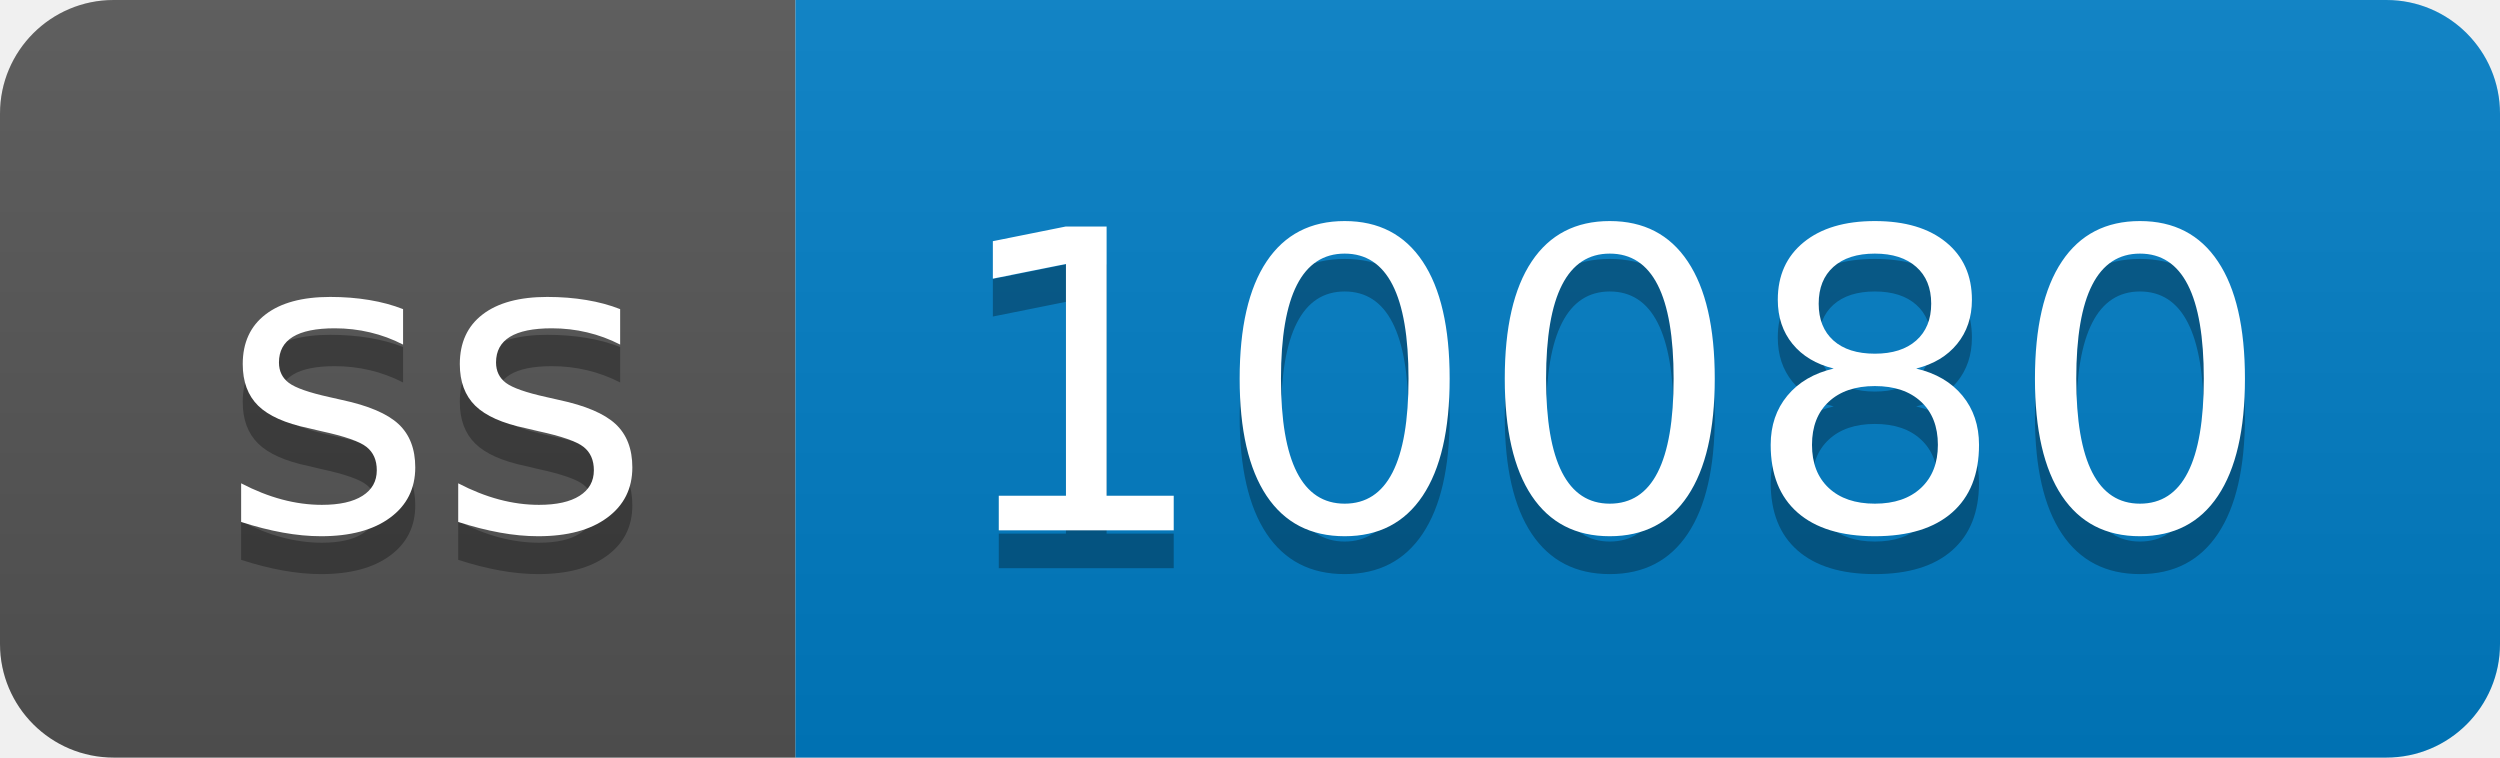
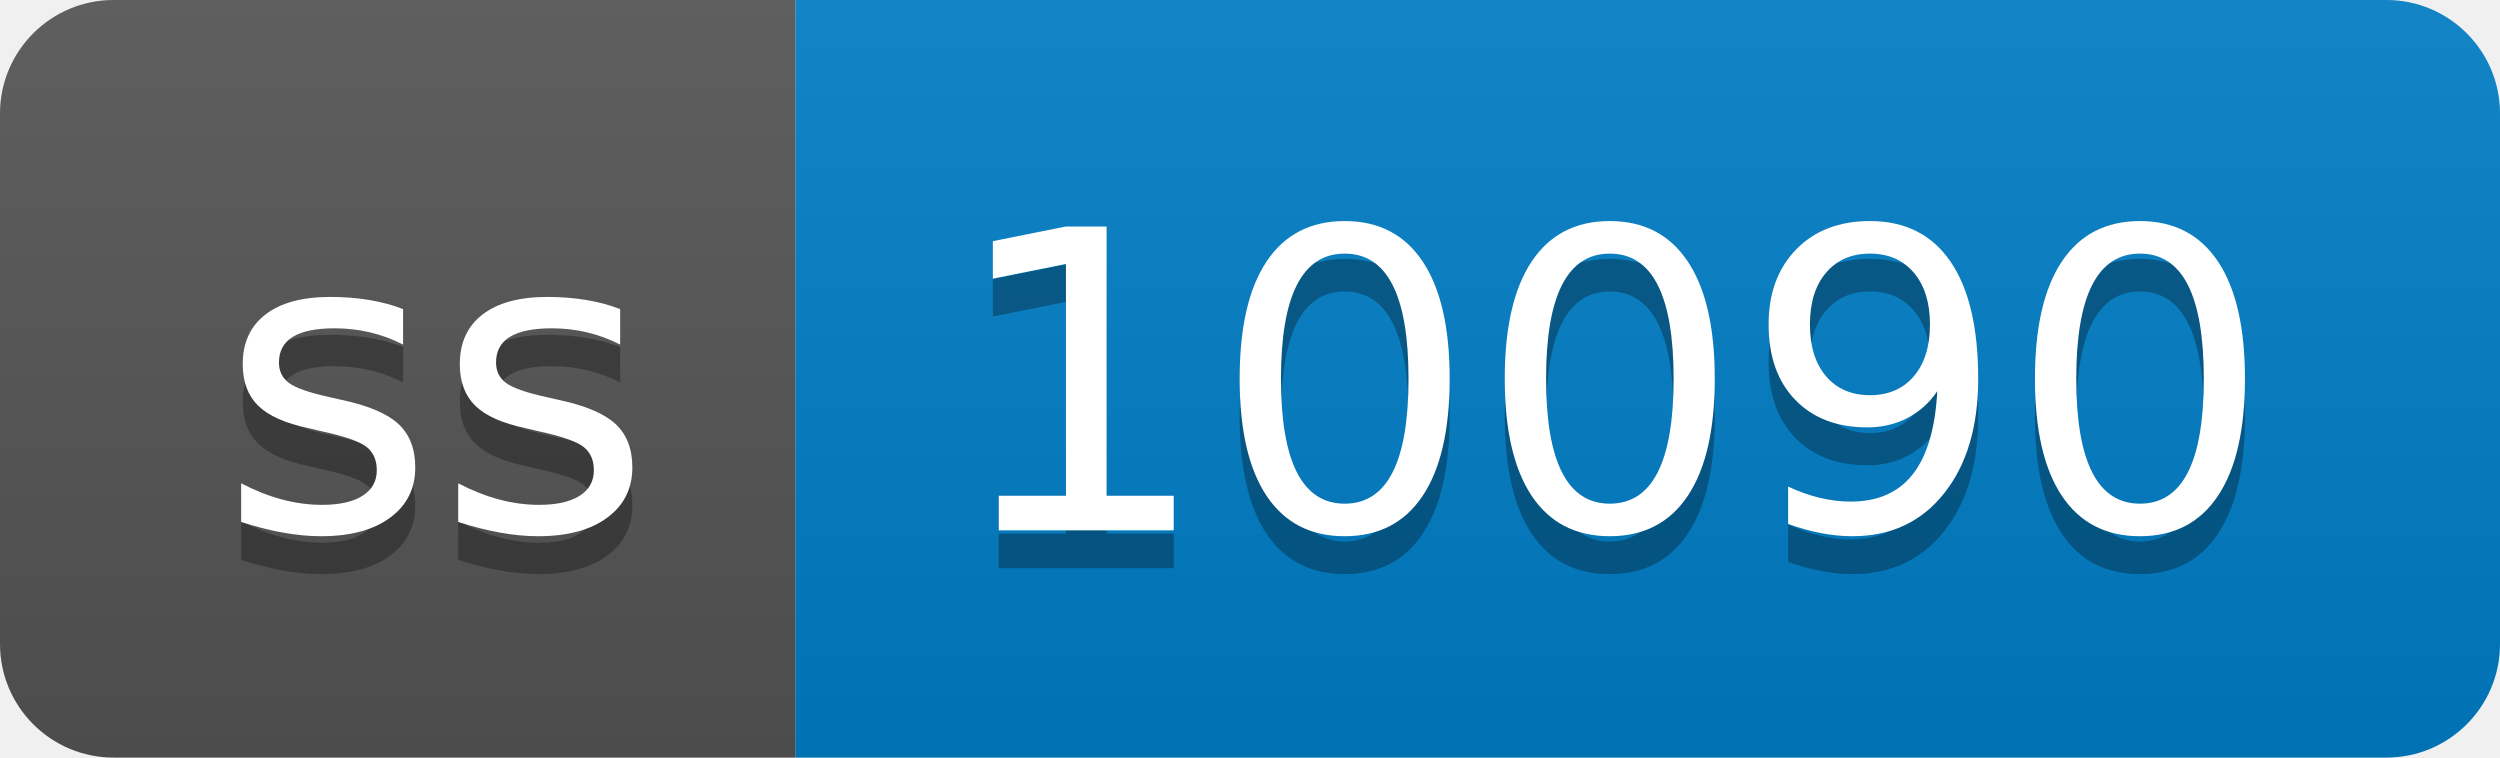
- <svg xmlns="http://www.w3.org/2000/svg" width="66" height="20" role="img" aria-label="ss: 10080">
+ <svg xmlns="http://www.w3.org/2000/svg" width="66" height="20" role="img" aria-label="ss: 10090">
  <linearGradient id="s" x2="0" y2="100%">
    <stop offset="0" stop-color="#bbb" stop-opacity=".1" />
    <stop offset="1" stop-opacity=".1" />
  </linearGradient>
  <clipPath id="r">
    <rect width="66" height="20" rx="3" fill="#fff" />
  </clipPath>
  <g clip-path="url(#r)">
    <rect width="21" height="20" fill="#555" />
    <rect x="21" width="45" height="20" fill="#007ec6" />
    <rect width="66" height="20" fill="url(#s)" />
  </g>
  <g fill="#fff" text-anchor="middle" font-family="Verdana,Geneva,DejaVu Sans,sans-serif" text-rendering="geometricPrecision" font-size="110">
    <text aria-hidden="true" x="115" y="150" fill="#010101" fill-opacity=".3" transform="scale(.1)" textLength="110">ss</text>
    <text x="115" y="140" transform="scale(.1)" fill="#fff" textLength="110">ss</text>
-     <text aria-hidden="true" x="425" y="150" fill="#010101" fill-opacity=".3" transform="scale(.1)" textLength="350">10080</text>
-     <text x="425" y="140" transform="scale(.1)" fill="#fff" textLength="350">10080</text>
+     <text aria-hidden="true" x="425" y="150" fill="#010101" fill-opacity=".3" transform="scale(.1)" textLength="350">10090</text>
+     <text x="425" y="140" transform="scale(.1)" fill="#fff" textLength="350">10090</text>
  </g>
</svg>
